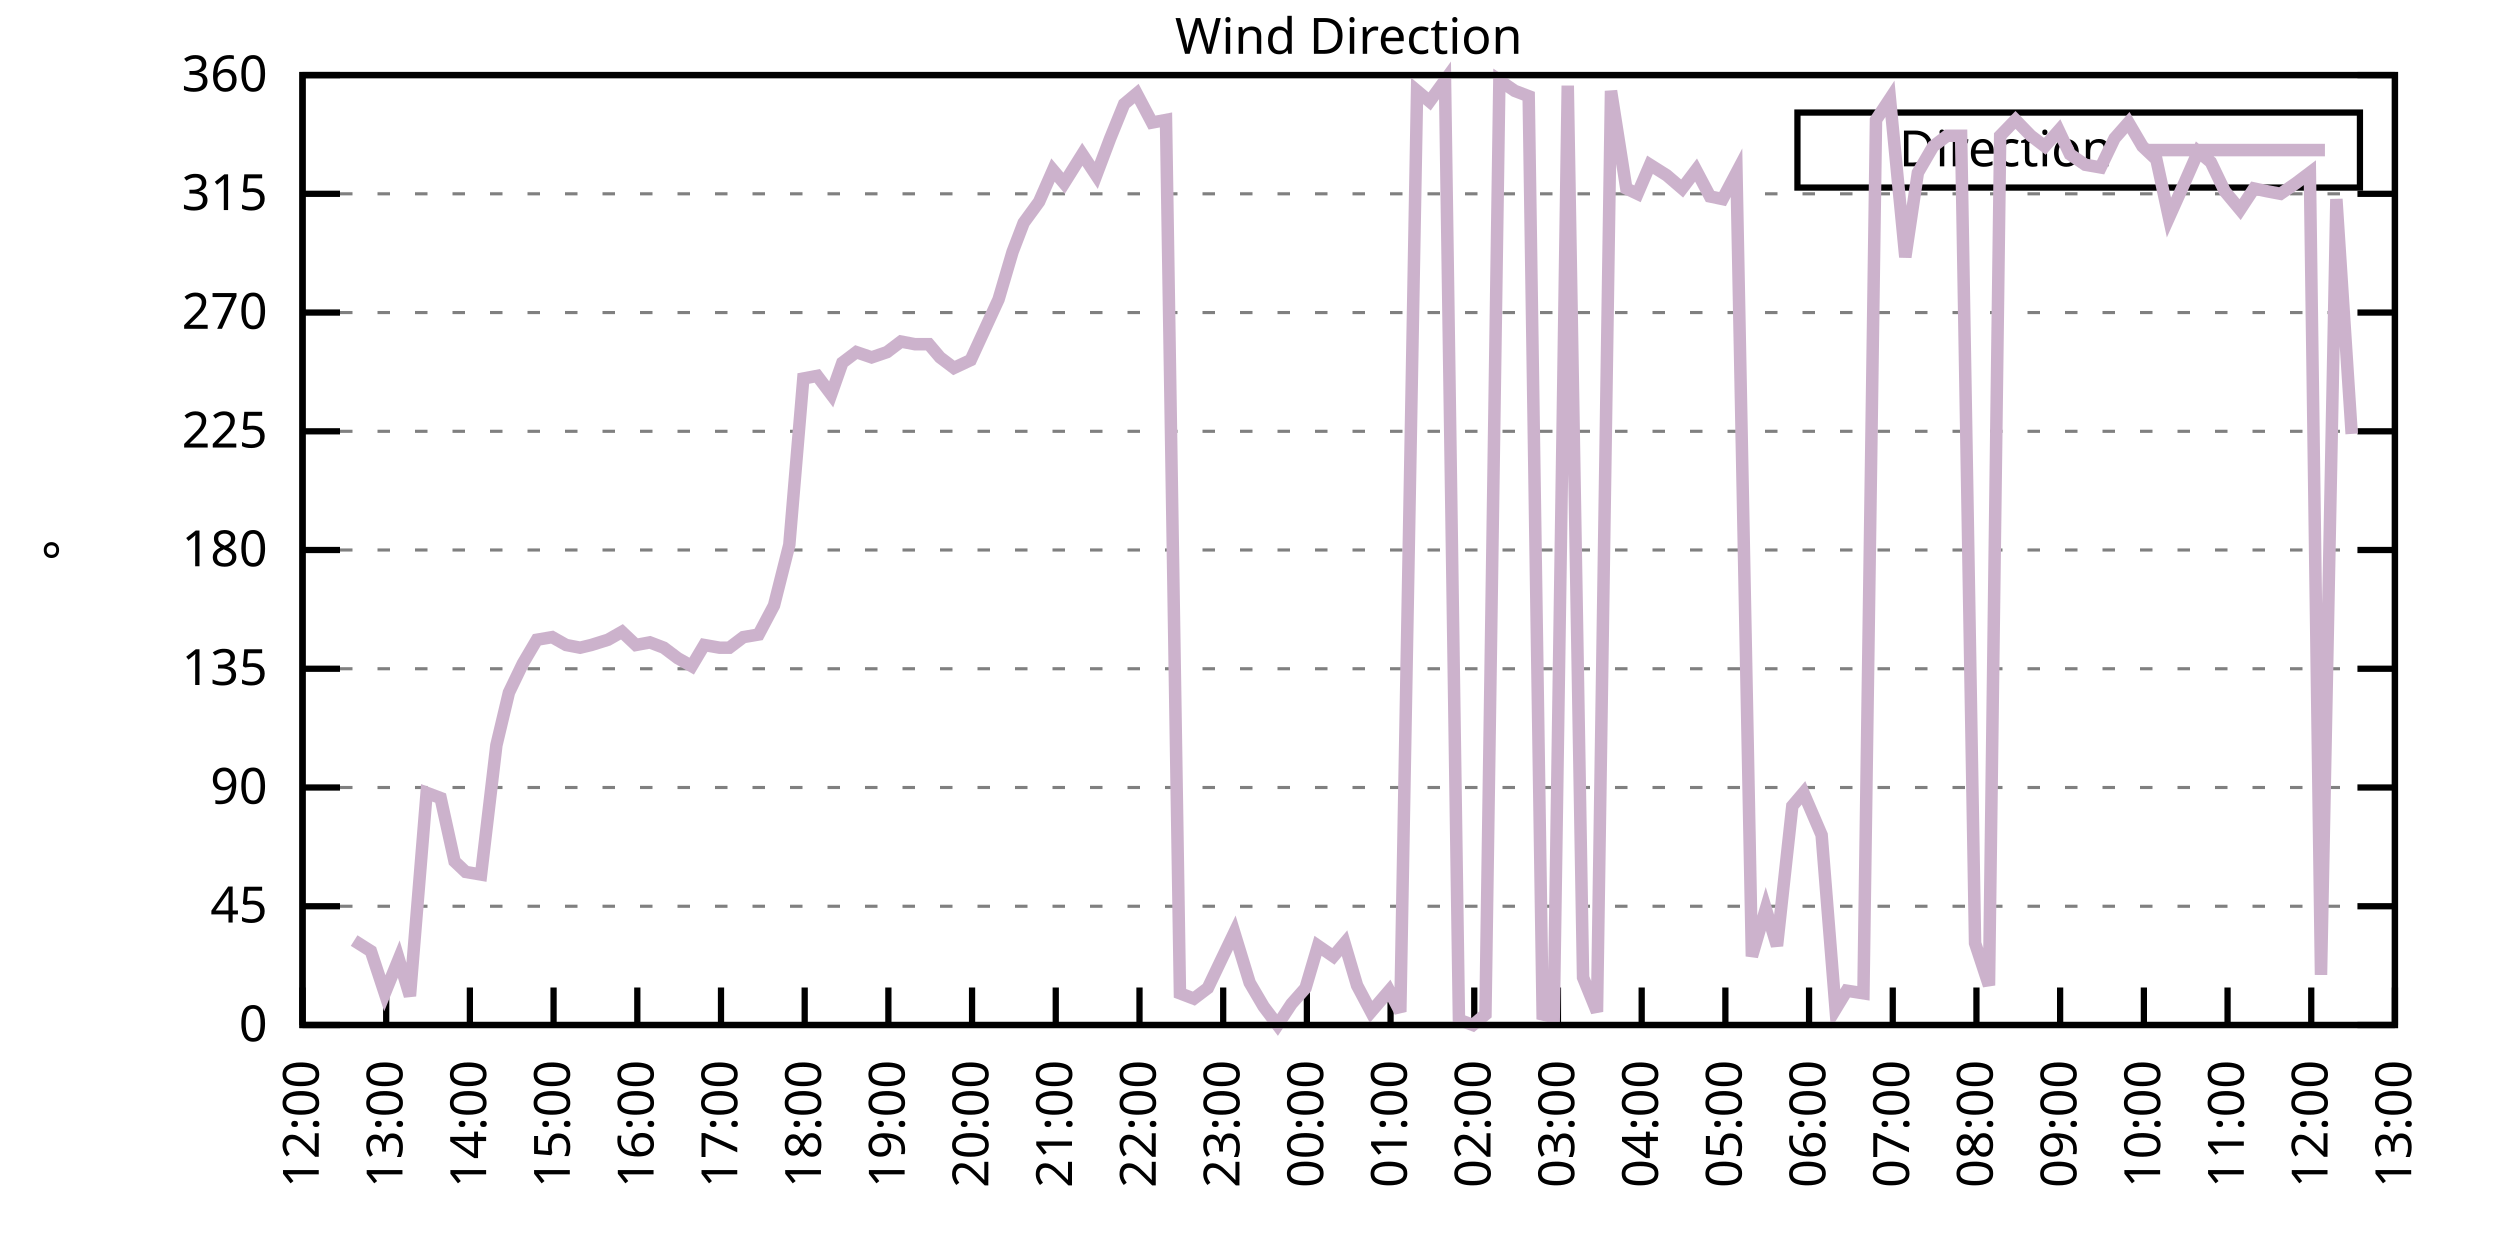
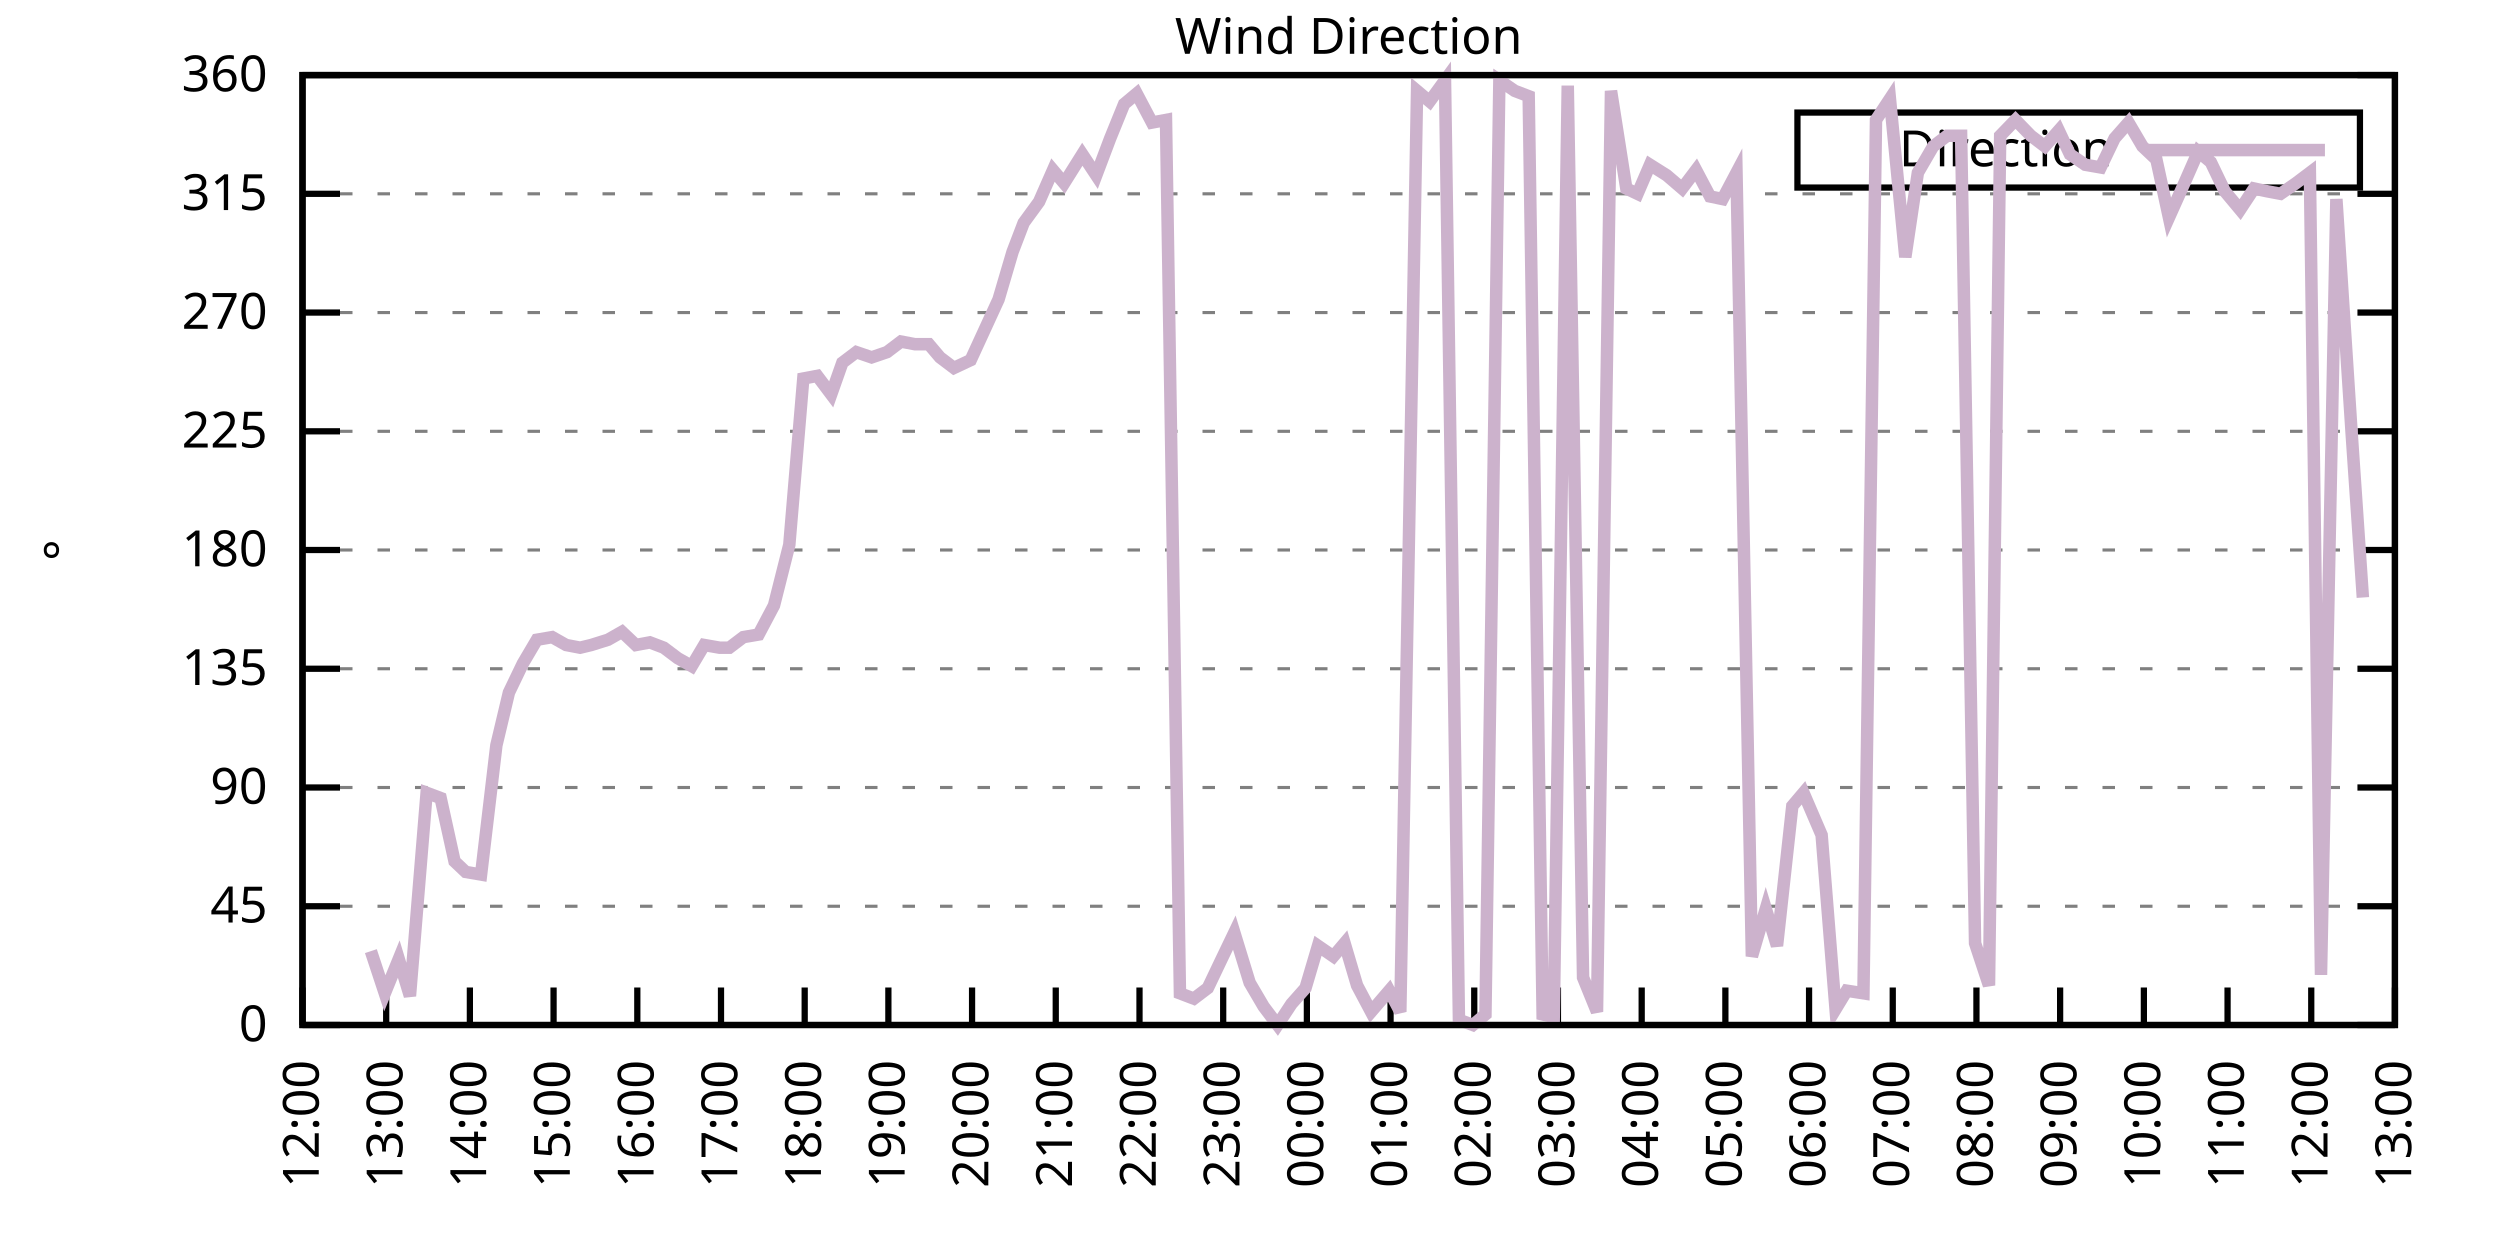
<svg xmlns="http://www.w3.org/2000/svg" xmlns:xlink="http://www.w3.org/1999/xlink" width="400" height="200" viewBox="0 0 400 200">
  <g id="gnuplot_canvas">
    <rect x="0" y="0" width="400" height="200" fill="none" />
    <defs>
      <circle id="gpDot" r="0.5" stroke-width="0.5" stroke="currentColor" />
      <path id="gpPt0" stroke-width="0.333" stroke="currentColor" d="M-1,0 h2 M0,-1 v2" />
      <path id="gpPt1" stroke-width="0.333" stroke="currentColor" d="M-1,-1 L1,1 M1,-1 L-1,1" />
      <path id="gpPt2" stroke-width="0.333" stroke="currentColor" d="M-1,0 L1,0 M0,-1 L0,1 M-1,-1 L1,1 M-1,1 L1,-1" />
      <rect id="gpPt3" stroke-width="0.333" stroke="currentColor" x="-1" y="-1" width="2" height="2" />
      <rect id="gpPt4" stroke-width="0.333" stroke="currentColor" fill="currentColor" x="-1" y="-1" width="2" height="2" />
      <circle id="gpPt5" stroke-width="0.333" stroke="currentColor" cx="0" cy="0" r="1" />
      <use xlink:href="#gpPt5" id="gpPt6" fill="currentColor" stroke="none" />
      <path id="gpPt7" stroke-width="0.333" stroke="currentColor" d="M0,-1.33 L-1.33,0.67 L1.33,0.67 z" />
      <use xlink:href="#gpPt7" id="gpPt8" fill="currentColor" stroke="none" />
      <use xlink:href="#gpPt7" id="gpPt9" stroke="currentColor" transform="rotate(180)" />
      <use xlink:href="#gpPt9" id="gpPt10" fill="currentColor" stroke="none" />
      <use xlink:href="#gpPt3" id="gpPt11" stroke="currentColor" transform="rotate(45)" />
      <use xlink:href="#gpPt11" id="gpPt12" fill="currentColor" stroke="none" />
      <path id="gpPt13" stroke-width="0.333" stroke="currentColor" d="M0,1.330 L1.265,0.411 L0.782,-1.067 L-0.782,-1.076 L-1.265,0.411 z" />
      <use xlink:href="#gpPt13" id="gpPt14" fill="currentColor" stroke="none" />
      <filter id="textbox" filterUnits="objectBoundingBox" x="0" y="0" height="1" width="1">
        <feFlood flood-color="white" flood-opacity="1" result="bgnd" />
        <feComposite in="SourceGraphic" in2="bgnd" operator="atop" />
      </filter>
      <filter id="greybox" filterUnits="objectBoundingBox" x="0" y="0" height="1" width="1">
        <feFlood flood-color="lightgrey" flood-opacity="1" result="grey" />
        <feComposite in="SourceGraphic" in2="grey" operator="atop" />
      </filter>
    </defs>
    <g fill="none" color="white" stroke="currentColor" stroke-width="1.00" stroke-linecap="butt" stroke-linejoin="miter">
</g>
    <g fill="none" color="black" stroke="currentColor" stroke-width="1.00" stroke-linecap="butt" stroke-linejoin="miter">
      <g stroke="none" shape-rendering="crispEdges">
        <polygon fill="rgb(255, 255, 255)" points="48.40,164.00 383.18,164.00 383.18,12.02 48.40,12.02 " />
      </g>
    </g>
    <g fill="none" color="black" stroke="currentColor" stroke-width="1.00" stroke-linecap="butt" stroke-linejoin="miter">
</g>
    <g fill="none" color="black" stroke="black" stroke-width="0.50" stroke-linecap="butt" stroke-linejoin="miter">
</g>
    <g fill="none" color="gray" stroke="currentColor" stroke-width="0.50" stroke-linecap="butt" stroke-linejoin="miter">
      <path stroke="gray" stroke-dasharray="2,4" class="gridline" d="M48.40,164.00 L383.19,164.00  " />
    </g>
    <g fill="none" color="gray" stroke="gray" stroke-width="1.00" stroke-linecap="butt" stroke-linejoin="miter">
</g>
    <g fill="none" color="black" stroke="currentColor" stroke-width="1.00" stroke-linecap="butt" stroke-linejoin="miter">
      <path stroke="black" d="M48.40,164.00 L54.40,164.00 M383.19,164.00 L377.19,164.00  " />
      <g transform="translate(42.80,166.60)" stroke="none" fill="black" font-family="Sans" font-size="8.00" text-anchor="end">
        <text>
          <tspan font-family="Sans"> 0</tspan>
        </text>
      </g>
    </g>
    <g fill="none" color="black" stroke="currentColor" stroke-width="1.00" stroke-linecap="butt" stroke-linejoin="miter">
</g>
    <g fill="none" color="black" stroke="black" stroke-width="0.50" stroke-linecap="butt" stroke-linejoin="miter">
</g>
    <g fill="none" color="gray" stroke="currentColor" stroke-width="0.50" stroke-linecap="butt" stroke-linejoin="miter">
      <path stroke="gray" stroke-dasharray="2,4" class="gridline" d="M48.40,145.00 L383.19,145.00  " />
    </g>
    <g fill="none" color="gray" stroke="gray" stroke-width="1.00" stroke-linecap="butt" stroke-linejoin="miter">
</g>
    <g fill="none" color="black" stroke="currentColor" stroke-width="1.00" stroke-linecap="butt" stroke-linejoin="miter">
      <path stroke="black" d="M48.40,145.00 L54.40,145.00 M383.19,145.00 L377.19,145.00  " />
      <g transform="translate(42.80,147.60)" stroke="none" fill="black" font-family="Sans" font-size="8.00" text-anchor="end">
        <text>
          <tspan font-family="Sans"> 45</tspan>
        </text>
      </g>
    </g>
    <g fill="none" color="black" stroke="currentColor" stroke-width="1.00" stroke-linecap="butt" stroke-linejoin="miter">
</g>
    <g fill="none" color="black" stroke="black" stroke-width="0.50" stroke-linecap="butt" stroke-linejoin="miter">
</g>
    <g fill="none" color="gray" stroke="currentColor" stroke-width="0.50" stroke-linecap="butt" stroke-linejoin="miter">
      <path stroke="gray" stroke-dasharray="2,4" class="gridline" d="M48.40,126.00 L383.19,126.00  " />
    </g>
    <g fill="none" color="gray" stroke="gray" stroke-width="1.00" stroke-linecap="butt" stroke-linejoin="miter">
</g>
    <g fill="none" color="black" stroke="currentColor" stroke-width="1.00" stroke-linecap="butt" stroke-linejoin="miter">
      <path stroke="black" d="M48.40,126.00 L54.40,126.00 M383.19,126.00 L377.19,126.00  " />
      <g transform="translate(42.80,128.60)" stroke="none" fill="black" font-family="Sans" font-size="8.00" text-anchor="end">
        <text>
          <tspan font-family="Sans"> 90</tspan>
        </text>
      </g>
    </g>
    <g fill="none" color="black" stroke="currentColor" stroke-width="1.00" stroke-linecap="butt" stroke-linejoin="miter">
</g>
    <g fill="none" color="black" stroke="black" stroke-width="0.50" stroke-linecap="butt" stroke-linejoin="miter">
</g>
    <g fill="none" color="gray" stroke="currentColor" stroke-width="0.50" stroke-linecap="butt" stroke-linejoin="miter">
      <path stroke="gray" stroke-dasharray="2,4" class="gridline" d="M48.40,107.00 L383.19,107.00  " />
    </g>
    <g fill="none" color="gray" stroke="gray" stroke-width="1.00" stroke-linecap="butt" stroke-linejoin="miter">
</g>
    <g fill="none" color="black" stroke="currentColor" stroke-width="1.00" stroke-linecap="butt" stroke-linejoin="miter">
      <path stroke="black" d="M48.40,107.00 L54.40,107.00 M383.19,107.00 L377.19,107.00  " />
      <g transform="translate(42.80,109.60)" stroke="none" fill="black" font-family="Sans" font-size="8.00" text-anchor="end">
        <text>
          <tspan font-family="Sans"> 135</tspan>
        </text>
      </g>
    </g>
    <g fill="none" color="black" stroke="currentColor" stroke-width="1.00" stroke-linecap="butt" stroke-linejoin="miter">
</g>
    <g fill="none" color="black" stroke="black" stroke-width="0.50" stroke-linecap="butt" stroke-linejoin="miter">
</g>
    <g fill="none" color="gray" stroke="currentColor" stroke-width="0.50" stroke-linecap="butt" stroke-linejoin="miter">
      <path stroke="gray" stroke-dasharray="2,4" class="gridline" d="M48.40,88.00 L383.19,88.00  " />
    </g>
    <g fill="none" color="gray" stroke="gray" stroke-width="1.00" stroke-linecap="butt" stroke-linejoin="miter">
</g>
    <g fill="none" color="black" stroke="currentColor" stroke-width="1.00" stroke-linecap="butt" stroke-linejoin="miter">
      <path stroke="black" d="M48.40,88.00 L54.40,88.00 M383.19,88.00 L377.19,88.00  " />
      <g transform="translate(42.80,90.60)" stroke="none" fill="black" font-family="Sans" font-size="8.00" text-anchor="end">
        <text>
          <tspan font-family="Sans"> 180</tspan>
        </text>
      </g>
    </g>
    <g fill="none" color="black" stroke="currentColor" stroke-width="1.00" stroke-linecap="butt" stroke-linejoin="miter">
</g>
    <g fill="none" color="black" stroke="black" stroke-width="0.50" stroke-linecap="butt" stroke-linejoin="miter">
</g>
    <g fill="none" color="gray" stroke="currentColor" stroke-width="0.50" stroke-linecap="butt" stroke-linejoin="miter">
      <path stroke="gray" stroke-dasharray="2,4" class="gridline" d="M48.40,69.01 L383.19,69.01  " />
    </g>
    <g fill="none" color="gray" stroke="gray" stroke-width="1.00" stroke-linecap="butt" stroke-linejoin="miter">
</g>
    <g fill="none" color="black" stroke="currentColor" stroke-width="1.00" stroke-linecap="butt" stroke-linejoin="miter">
      <path stroke="black" d="M48.40,69.01 L54.40,69.01 M383.19,69.01 L377.19,69.01  " />
      <g transform="translate(42.80,71.61)" stroke="none" fill="black" font-family="Sans" font-size="8.00" text-anchor="end">
        <text>
          <tspan font-family="Sans"> 225</tspan>
        </text>
      </g>
    </g>
    <g fill="none" color="black" stroke="currentColor" stroke-width="1.00" stroke-linecap="butt" stroke-linejoin="miter">
</g>
    <g fill="none" color="black" stroke="black" stroke-width="0.50" stroke-linecap="butt" stroke-linejoin="miter">
</g>
    <g fill="none" color="gray" stroke="currentColor" stroke-width="0.50" stroke-linecap="butt" stroke-linejoin="miter">
      <path stroke="gray" stroke-dasharray="2,4" class="gridline" d="M48.40,50.01 L383.19,50.01  " />
    </g>
    <g fill="none" color="gray" stroke="gray" stroke-width="1.00" stroke-linecap="butt" stroke-linejoin="miter">
</g>
    <g fill="none" color="black" stroke="currentColor" stroke-width="1.00" stroke-linecap="butt" stroke-linejoin="miter">
      <path stroke="black" d="M48.40,50.01 L54.40,50.01 M383.19,50.01 L377.19,50.01  " />
      <g transform="translate(42.80,52.61)" stroke="none" fill="black" font-family="Sans" font-size="8.00" text-anchor="end">
        <text>
          <tspan font-family="Sans"> 270</tspan>
        </text>
      </g>
    </g>
    <g fill="none" color="black" stroke="currentColor" stroke-width="1.00" stroke-linecap="butt" stroke-linejoin="miter">
</g>
    <g fill="none" color="black" stroke="black" stroke-width="0.50" stroke-linecap="butt" stroke-linejoin="miter">
</g>
    <g fill="none" color="gray" stroke="currentColor" stroke-width="0.50" stroke-linecap="butt" stroke-linejoin="miter">
      <path stroke="gray" stroke-dasharray="2,4" class="gridline" d="M48.40,31.01 L383.19,31.01  " />
    </g>
    <g fill="none" color="gray" stroke="gray" stroke-width="1.00" stroke-linecap="butt" stroke-linejoin="miter">
</g>
    <g fill="none" color="black" stroke="currentColor" stroke-width="1.00" stroke-linecap="butt" stroke-linejoin="miter">
      <path stroke="black" d="M48.40,31.01 L54.40,31.01 M383.19,31.01 L377.19,31.01  " />
      <g transform="translate(42.80,33.61)" stroke="none" fill="black" font-family="Sans" font-size="8.00" text-anchor="end">
        <text>
          <tspan font-family="Sans"> 315</tspan>
        </text>
      </g>
    </g>
    <g fill="none" color="black" stroke="currentColor" stroke-width="1.00" stroke-linecap="butt" stroke-linejoin="miter">
</g>
    <g fill="none" color="black" stroke="black" stroke-width="0.50" stroke-linecap="butt" stroke-linejoin="miter">
</g>
    <g fill="none" color="gray" stroke="currentColor" stroke-width="0.50" stroke-linecap="butt" stroke-linejoin="miter">
      <path stroke="gray" stroke-dasharray="2,4" class="gridline" d="M48.40,12.01 L383.19,12.01  " />
    </g>
    <g fill="none" color="gray" stroke="gray" stroke-width="1.00" stroke-linecap="butt" stroke-linejoin="miter">
</g>
    <g fill="none" color="black" stroke="currentColor" stroke-width="1.00" stroke-linecap="butt" stroke-linejoin="miter">
      <path stroke="black" d="M48.40,12.01 L54.40,12.01 M383.19,12.01 L377.19,12.01  " />
      <g transform="translate(42.80,14.61)" stroke="none" fill="black" font-family="Sans" font-size="8.00" text-anchor="end">
        <text>
          <tspan font-family="Sans"> 360</tspan>
        </text>
      </g>
    </g>
    <g fill="none" color="black" stroke="currentColor" stroke-width="1.00" stroke-linecap="butt" stroke-linejoin="miter">
      <path stroke="black" d="M48.40,164.00 L48.40,158.00  " />
      <g transform="translate(51.00,169.60) rotate(270.00)" stroke="none" fill="black" font-family="Sans" font-size="8.00" text-anchor="end">
        <text>
          <tspan font-family="Sans">12:00</tspan>
        </text>
      </g>
    </g>
    <g fill="none" color="black" stroke="currentColor" stroke-width="1.00" stroke-linecap="butt" stroke-linejoin="miter">
      <path stroke="black" d="M61.79,164.00 L61.79,158.00  " />
      <g transform="translate(64.39,169.60) rotate(270.00)" stroke="none" fill="black" font-family="Sans" font-size="8.00" text-anchor="end">
        <text>
          <tspan font-family="Sans">13:00</tspan>
        </text>
      </g>
    </g>
    <g fill="none" color="black" stroke="currentColor" stroke-width="1.00" stroke-linecap="butt" stroke-linejoin="miter">
      <path stroke="black" d="M75.18,164.00 L75.18,158.00  " />
      <g transform="translate(77.78,169.60) rotate(270.00)" stroke="none" fill="black" font-family="Sans" font-size="8.00" text-anchor="end">
        <text>
          <tspan font-family="Sans">14:00</tspan>
        </text>
      </g>
    </g>
    <g fill="none" color="black" stroke="currentColor" stroke-width="1.00" stroke-linecap="butt" stroke-linejoin="miter">
      <path stroke="black" d="M88.57,164.00 L88.57,158.00  " />
      <g transform="translate(91.17,169.60) rotate(270.00)" stroke="none" fill="black" font-family="Sans" font-size="8.00" text-anchor="end">
        <text>
          <tspan font-family="Sans">15:00</tspan>
        </text>
      </g>
    </g>
    <g fill="none" color="black" stroke="currentColor" stroke-width="1.00" stroke-linecap="butt" stroke-linejoin="miter">
      <path stroke="black" d="M101.97,164.00 L101.97,158.00  " />
      <g transform="translate(104.57,169.60) rotate(270.00)" stroke="none" fill="black" font-family="Sans" font-size="8.00" text-anchor="end">
        <text>
          <tspan font-family="Sans">16:00</tspan>
        </text>
      </g>
    </g>
    <g fill="none" color="black" stroke="currentColor" stroke-width="1.00" stroke-linecap="butt" stroke-linejoin="miter">
      <path stroke="black" d="M115.36,164.00 L115.36,158.00  " />
      <g transform="translate(117.96,169.60) rotate(270.00)" stroke="none" fill="black" font-family="Sans" font-size="8.00" text-anchor="end">
        <text>
          <tspan font-family="Sans">17:00</tspan>
        </text>
      </g>
    </g>
    <g fill="none" color="black" stroke="currentColor" stroke-width="1.00" stroke-linecap="butt" stroke-linejoin="miter">
      <path stroke="black" d="M128.75,164.00 L128.75,158.00  " />
      <g transform="translate(131.35,169.60) rotate(270.00)" stroke="none" fill="black" font-family="Sans" font-size="8.00" text-anchor="end">
        <text>
          <tspan font-family="Sans">18:00</tspan>
        </text>
      </g>
    </g>
    <g fill="none" color="black" stroke="currentColor" stroke-width="1.00" stroke-linecap="butt" stroke-linejoin="miter">
      <path stroke="black" d="M142.14,164.00 L142.14,158.00  " />
      <g transform="translate(144.74,169.60) rotate(270.00)" stroke="none" fill="black" font-family="Sans" font-size="8.00" text-anchor="end">
        <text>
          <tspan font-family="Sans">19:00</tspan>
        </text>
      </g>
    </g>
    <g fill="none" color="black" stroke="currentColor" stroke-width="1.00" stroke-linecap="butt" stroke-linejoin="miter">
      <path stroke="black" d="M155.53,164.00 L155.53,158.00  " />
      <g transform="translate(158.13,169.60) rotate(270.00)" stroke="none" fill="black" font-family="Sans" font-size="8.00" text-anchor="end">
        <text>
          <tspan font-family="Sans">20:00</tspan>
        </text>
      </g>
    </g>
    <g fill="none" color="black" stroke="currentColor" stroke-width="1.00" stroke-linecap="butt" stroke-linejoin="miter">
      <path stroke="black" d="M168.92,164.00 L168.92,158.00  " />
      <g transform="translate(171.52,169.60) rotate(270.00)" stroke="none" fill="black" font-family="Sans" font-size="8.00" text-anchor="end">
        <text>
          <tspan font-family="Sans">21:00</tspan>
        </text>
      </g>
    </g>
    <g fill="none" color="black" stroke="currentColor" stroke-width="1.00" stroke-linecap="butt" stroke-linejoin="miter">
      <path stroke="black" d="M182.32,164.00 L182.32,158.00  " />
      <g transform="translate(184.92,169.60) rotate(270.00)" stroke="none" fill="black" font-family="Sans" font-size="8.00" text-anchor="end">
        <text>
          <tspan font-family="Sans">22:00</tspan>
        </text>
      </g>
    </g>
    <g fill="none" color="black" stroke="currentColor" stroke-width="1.00" stroke-linecap="butt" stroke-linejoin="miter">
      <path stroke="black" d="M195.71,164.00 L195.71,158.00  " />
      <g transform="translate(198.31,169.60) rotate(270.00)" stroke="none" fill="black" font-family="Sans" font-size="8.00" text-anchor="end">
        <text>
          <tspan font-family="Sans">23:00</tspan>
        </text>
      </g>
    </g>
    <g fill="none" color="black" stroke="currentColor" stroke-width="1.00" stroke-linecap="butt" stroke-linejoin="miter">
      <path stroke="black" d="M209.10,164.00 L209.10,158.00  " />
      <g transform="translate(211.70,169.60) rotate(270.00)" stroke="none" fill="black" font-family="Sans" font-size="8.00" text-anchor="end">
        <text>
          <tspan font-family="Sans">00:00</tspan>
        </text>
      </g>
    </g>
    <g fill="none" color="black" stroke="currentColor" stroke-width="1.00" stroke-linecap="butt" stroke-linejoin="miter">
      <path stroke="black" d="M222.49,164.00 L222.49,158.00  " />
      <g transform="translate(225.09,169.60) rotate(270.00)" stroke="none" fill="black" font-family="Sans" font-size="8.00" text-anchor="end">
        <text>
          <tspan font-family="Sans">01:00</tspan>
        </text>
      </g>
    </g>
    <g fill="none" color="black" stroke="currentColor" stroke-width="1.00" stroke-linecap="butt" stroke-linejoin="miter">
      <path stroke="black" d="M235.88,164.00 L235.88,158.00  " />
      <g transform="translate(238.48,169.60) rotate(270.00)" stroke="none" fill="black" font-family="Sans" font-size="8.00" text-anchor="end">
        <text>
          <tspan font-family="Sans">02:00</tspan>
        </text>
      </g>
    </g>
    <g fill="none" color="black" stroke="currentColor" stroke-width="1.00" stroke-linecap="butt" stroke-linejoin="miter">
      <path stroke="black" d="M249.27,164.00 L249.27,158.00  " />
      <g transform="translate(251.87,169.60) rotate(270.00)" stroke="none" fill="black" font-family="Sans" font-size="8.00" text-anchor="end">
        <text>
          <tspan font-family="Sans">03:00</tspan>
        </text>
      </g>
    </g>
    <g fill="none" color="black" stroke="currentColor" stroke-width="1.00" stroke-linecap="butt" stroke-linejoin="miter">
      <path stroke="black" d="M262.67,164.00 L262.67,158.00  " />
      <g transform="translate(265.27,169.60) rotate(270.00)" stroke="none" fill="black" font-family="Sans" font-size="8.00" text-anchor="end">
        <text>
          <tspan font-family="Sans">04:00</tspan>
        </text>
      </g>
    </g>
    <g fill="none" color="black" stroke="currentColor" stroke-width="1.00" stroke-linecap="butt" stroke-linejoin="miter">
      <path stroke="black" d="M276.06,164.00 L276.06,158.00  " />
      <g transform="translate(278.66,169.60) rotate(270.00)" stroke="none" fill="black" font-family="Sans" font-size="8.00" text-anchor="end">
        <text>
          <tspan font-family="Sans">05:00</tspan>
        </text>
      </g>
    </g>
    <g fill="none" color="black" stroke="currentColor" stroke-width="1.00" stroke-linecap="butt" stroke-linejoin="miter">
      <path stroke="black" d="M289.45,164.00 L289.45,158.00  " />
      <g transform="translate(292.05,169.60) rotate(270.00)" stroke="none" fill="black" font-family="Sans" font-size="8.00" text-anchor="end">
        <text>
          <tspan font-family="Sans">06:00</tspan>
        </text>
      </g>
    </g>
    <g fill="none" color="black" stroke="currentColor" stroke-width="1.00" stroke-linecap="butt" stroke-linejoin="miter">
      <path stroke="black" d="M302.84,164.00 L302.84,158.00  " />
      <g transform="translate(305.44,169.60) rotate(270.00)" stroke="none" fill="black" font-family="Sans" font-size="8.00" text-anchor="end">
        <text>
          <tspan font-family="Sans">07:00</tspan>
        </text>
      </g>
    </g>
    <g fill="none" color="black" stroke="currentColor" stroke-width="1.00" stroke-linecap="butt" stroke-linejoin="miter">
      <path stroke="black" d="M316.23,164.00 L316.23,158.00  " />
      <g transform="translate(318.83,169.60) rotate(270.00)" stroke="none" fill="black" font-family="Sans" font-size="8.00" text-anchor="end">
        <text>
          <tspan font-family="Sans">08:00</tspan>
        </text>
      </g>
    </g>
    <g fill="none" color="black" stroke="currentColor" stroke-width="1.00" stroke-linecap="butt" stroke-linejoin="miter">
      <path stroke="black" d="M329.62,164.00 L329.62,158.00  " />
      <g transform="translate(332.22,169.60) rotate(270.00)" stroke="none" fill="black" font-family="Sans" font-size="8.00" text-anchor="end">
        <text>
          <tspan font-family="Sans">09:00</tspan>
        </text>
      </g>
    </g>
    <g fill="none" color="black" stroke="currentColor" stroke-width="1.00" stroke-linecap="butt" stroke-linejoin="miter">
      <path stroke="black" d="M343.02,164.00 L343.02,158.00  " />
      <g transform="translate(345.62,169.60) rotate(270.00)" stroke="none" fill="black" font-family="Sans" font-size="8.00" text-anchor="end">
        <text>
          <tspan font-family="Sans">10:00</tspan>
        </text>
      </g>
    </g>
    <g fill="none" color="black" stroke="currentColor" stroke-width="1.00" stroke-linecap="butt" stroke-linejoin="miter">
      <path stroke="black" d="M356.41,164.00 L356.41,158.00  " />
      <g transform="translate(359.01,169.60) rotate(270.00)" stroke="none" fill="black" font-family="Sans" font-size="8.00" text-anchor="end">
        <text>
          <tspan font-family="Sans">11:00</tspan>
        </text>
      </g>
    </g>
    <g fill="none" color="black" stroke="currentColor" stroke-width="1.00" stroke-linecap="butt" stroke-linejoin="miter">
      <path stroke="black" d="M369.80,164.00 L369.80,158.00  " />
      <g transform="translate(372.40,169.60) rotate(270.00)" stroke="none" fill="black" font-family="Sans" font-size="8.00" text-anchor="end">
        <text>
          <tspan font-family="Sans">12:00</tspan>
        </text>
      </g>
    </g>
    <g fill="none" color="black" stroke="currentColor" stroke-width="1.00" stroke-linecap="butt" stroke-linejoin="miter">
      <path stroke="black" d="M383.19,164.00 L383.19,158.00  " />
      <g transform="translate(385.79,169.60) rotate(270.00)" stroke="none" fill="black" font-family="Sans" font-size="8.00" text-anchor="end">
        <text>
          <tspan font-family="Sans">13:00</tspan>
        </text>
      </g>
    </g>
    <g fill="none" color="black" stroke="currentColor" stroke-width="1.00" stroke-linecap="butt" stroke-linejoin="miter">
</g>
    <g fill="none" color="black" stroke="currentColor" stroke-width="1.00" stroke-linecap="butt" stroke-linejoin="miter">
      <path stroke="black" d="M48.40,12.01 L48.40,164.00 L383.19,164.00 L383.19,12.01 L48.40,12.01 Z  " />
    </g>
    <g fill="none" color="black" stroke="currentColor" stroke-width="1.00" stroke-linecap="butt" stroke-linejoin="miter">
</g>
    <g fill="none" color="black" stroke="currentColor" stroke-width="1.00" stroke-linecap="butt" stroke-linejoin="miter">
      <path stroke="black" d="M287.59,30.01 L287.59,18.01 L377.59,18.01 L377.59,30.01 L287.59,30.01 Z  " />
    </g>
    <g id="Wind_direction_plot_1">
      <g fill="none" color="white" stroke="black" stroke-width="2.00" stroke-linecap="butt" stroke-linejoin="miter">
</g>
      <g fill="none" color="black" stroke="currentColor" stroke-width="2.00" stroke-linecap="butt" stroke-linejoin="miter">
        <g transform="translate(337.99,26.61)" stroke="none" fill="black" font-family="Sans" font-size="8.00" text-anchor="end">
          <text>
            <tspan font-family="Sans">Direction</tspan>
          </text>
        </g>
      </g>
      <g fill="none" color="black" stroke="currentColor" stroke-width="2.00" stroke-linecap="butt" stroke-linejoin="miter">
-         <path stroke="rgb(204, 178, 204)" d="M343.59,24.01 L371.99,24.01 M56.66,150.49 L59.34,152.18 L61.57,158.93 L63.80,153.45 L65.59,159.36 L68.26,126.85   L70.50,127.69 L72.73,137.82 L74.51,139.51 L76.97,139.93 L79.42,119.25 L81.43,110.80 L83.66,106.16 L85.90,102.36   L88.35,101.94 L90.58,103.20 L92.82,103.63 L94.60,103.20 L97.28,102.36 L99.51,101.09 L101.74,103.20 L103.98,102.78   L106.21,103.63 L108.44,105.31 L110.67,106.58 L112.68,103.20 L115.13,103.63 L116.70,103.63 L118.93,101.94 L121.38,101.52   L123.84,96.87 L126.29,87.16 L128.53,60.56 L130.76,60.14 L132.99,63.10 L134.78,58.03 L137.01,56.34 L139.46,57.18   L141.92,56.34 L144.15,54.65 L146.38,55.07 L148.61,55.07 L150.40,57.18 L152.63,58.87 L155.31,57.61 L159.77,47.90   L162.01,40.30 L163.79,35.65 L166.25,32.28 L168.48,27.21 L170.26,29.32 L173.17,24.68 L175.40,28.05 L177.63,22.14   L179.86,16.65 L181.87,14.97 L184.32,19.61 L186.56,19.19 L188.79,158.93 L191.02,159.78 L193.25,158.09 L195.26,153.87   L197.49,149.22 L199.95,157.24 L202.18,161.04 L204.41,164.00 L206.64,160.62 L208.88,158.09 L210.88,151.33 L213.34,153.02   L215.13,150.91 L217.13,157.67 L219.37,161.89 L222.27,158.51 L224.05,161.89 L226.73,14.54 L228.74,16.23 L231.20,12.85   L233.43,163.16 L235.66,164.00 L237.67,162.31 L239.90,12.85 L242.36,14.54 L244.59,15.39 L246.82,162.31 L248.60,162.73   L250.84,13.70 L253.29,156.40 L255.52,161.89 L257.76,14.54 L260.21,30.16 L262.00,31.01 L264.00,26.36 L266.68,28.05   L269.14,30.16 L271.37,27.21 L273.60,31.43 L275.61,31.85 L277.84,27.63 L280.30,153.02 L282.53,145.42 L284.32,151.33   L286.77,128.96 L288.56,126.85 L291.46,133.60 L293.69,161.47 L295.48,158.51 L298.15,158.93 L300.16,19.19 L302.39,15.81   L304.85,41.14 L306.86,27.63 L309.31,23.41 L311.54,21.72 L313.78,21.72 L316.01,150.91 L318.24,157.67 L320.03,21.72   L322.48,19.19 L324.94,21.72 L327.17,23.41 L329.40,20.88 L331.19,24.68 L333.64,26.36 L336.10,26.79 L338.33,22.14   L340.56,19.61 L342.79,23.41 L345.02,25.52 L347.03,34.81 L349.49,29.32 L351.72,24.25 L353.73,25.94 L355.96,30.59   L358.42,33.54 L360.65,30.16 L362.66,30.59 L364.89,31.01 L367.34,29.32 L369.58,27.63 L371.36,155.98 L373.82,31.85   L376.27,69.43  " />
+         <path stroke="rgb(204, 178, 204)" d="M343.59,24.01 L371.99,24.01 M59.34,152.18 L61.57,158.93 L63.80,153.45 L65.59,159.36 L68.26,126.85 L70.50,127.69   L72.73,137.82 L74.51,139.51 L76.97,139.93 L79.42,119.25 L81.43,110.80 L83.66,106.16 L85.90,102.36 L88.35,101.94   L90.58,103.20 L92.82,103.63 L94.60,103.20 L97.28,102.36 L99.51,101.09 L101.74,103.20 L103.98,102.78 L106.21,103.63   L108.44,105.31 L110.67,106.58 L112.68,103.20 L115.13,103.63 L116.70,103.63 L118.93,101.94 L121.38,101.52 L123.84,96.87   L126.29,87.16 L128.53,60.56 L130.76,60.14 L132.99,63.10 L134.78,58.03 L137.01,56.34 L139.46,57.18 L141.92,56.34   L144.15,54.65 L146.38,55.07 L148.61,55.07 L150.40,57.18 L152.63,58.87 L155.31,57.61 L159.77,47.90 L162.01,40.30   L163.79,35.65 L166.25,32.28 L168.48,27.21 L170.26,29.32 L173.17,24.68 L175.40,28.05 L177.63,22.14 L179.86,16.65   L181.87,14.97 L184.32,19.61 L186.56,19.19 L188.79,158.93 L191.02,159.78 L193.25,158.09 L195.26,153.87 L197.49,149.22   L199.95,157.24 L202.18,161.04 L204.41,164.00 L206.64,160.62 L208.88,158.09 L210.88,151.33 L213.34,153.02 L215.13,150.91   L217.13,157.67 L219.37,161.89 L222.27,158.51 L224.05,161.89 L226.73,14.54 L228.74,16.23 L231.20,12.85 L233.43,163.16   L235.66,164.00 L237.67,162.31 L239.90,12.85 L242.36,14.54 L244.59,15.39 L246.82,162.31 L248.60,162.73 L250.84,13.70   L253.29,156.40 L255.52,161.89 L257.76,14.54 L260.21,30.16 L262.00,31.01 L264.00,26.36 L266.68,28.05 L269.14,30.16   L271.37,27.21 L273.60,31.43 L275.61,31.85 L277.84,27.63 L280.30,153.02 L282.53,145.42 L284.32,151.33 L286.77,128.96   L288.56,126.85 L291.46,133.60 L293.69,161.47 L295.48,158.51 L298.15,158.93 L300.16,19.19 L302.39,15.81 L304.85,41.14   L306.86,27.63 L309.31,23.41 L311.54,21.72 L313.78,21.72 L316.01,150.91 L318.24,157.67 L320.03,21.72 L322.48,19.19   L324.94,21.72 L327.17,23.41 L329.40,20.88 L331.19,24.68 L333.64,26.36 L336.10,26.79 L338.33,22.14 L340.56,19.61   L342.79,23.41 L345.02,25.52 L347.03,34.81 L349.49,29.32 L351.72,24.25 L353.73,25.94 L355.96,30.59 L358.42,33.54   L360.65,30.16 L362.66,30.59 L364.89,31.01 L367.34,29.32 L369.58,27.63 L371.36,155.98 L373.82,31.85 L376.27,69.43   L378.06,95.60  " />
      </g>
    </g>
    <g fill="none" color="black" stroke="currentColor" stroke-width="2.00" stroke-linecap="butt" stroke-linejoin="miter">
</g>
    <g fill="none" color="black" stroke="black" stroke-width="1.00" stroke-linecap="butt" stroke-linejoin="miter">
</g>
    <g fill="none" color="black" stroke="currentColor" stroke-width="1.00" stroke-linecap="butt" stroke-linejoin="miter">
      <path stroke="black" d="M48.40,12.01 L48.40,164.00 L383.19,164.00 L383.19,12.01 L48.40,12.01 Z  " />
      <g transform="translate(12.80,88.01) rotate(270.00)" stroke="none" fill="black" font-family="Sans" font-size="8.00" text-anchor="middle">
        <text>
          <tspan font-family="Sans">°</tspan>
        </text>
      </g>
    </g>
    <g fill="none" color="black" stroke="currentColor" stroke-width="1.00" stroke-linecap="butt" stroke-linejoin="miter">
</g>
    <g fill="none" color="black" stroke="currentColor" stroke-width="1.00" stroke-linecap="butt" stroke-linejoin="miter">
      <g transform="translate(215.79,8.61)" stroke="none" fill="black" font-family="Sans" font-size="8.00" text-anchor="middle">
        <text>
          <tspan font-family="Sans">Wind Direction</tspan>
        </text>
      </g>
    </g>
    <g fill="none" color="black" stroke="currentColor" stroke-width="1.00" stroke-linecap="butt" stroke-linejoin="miter">
</g>
  </g>
</svg>
